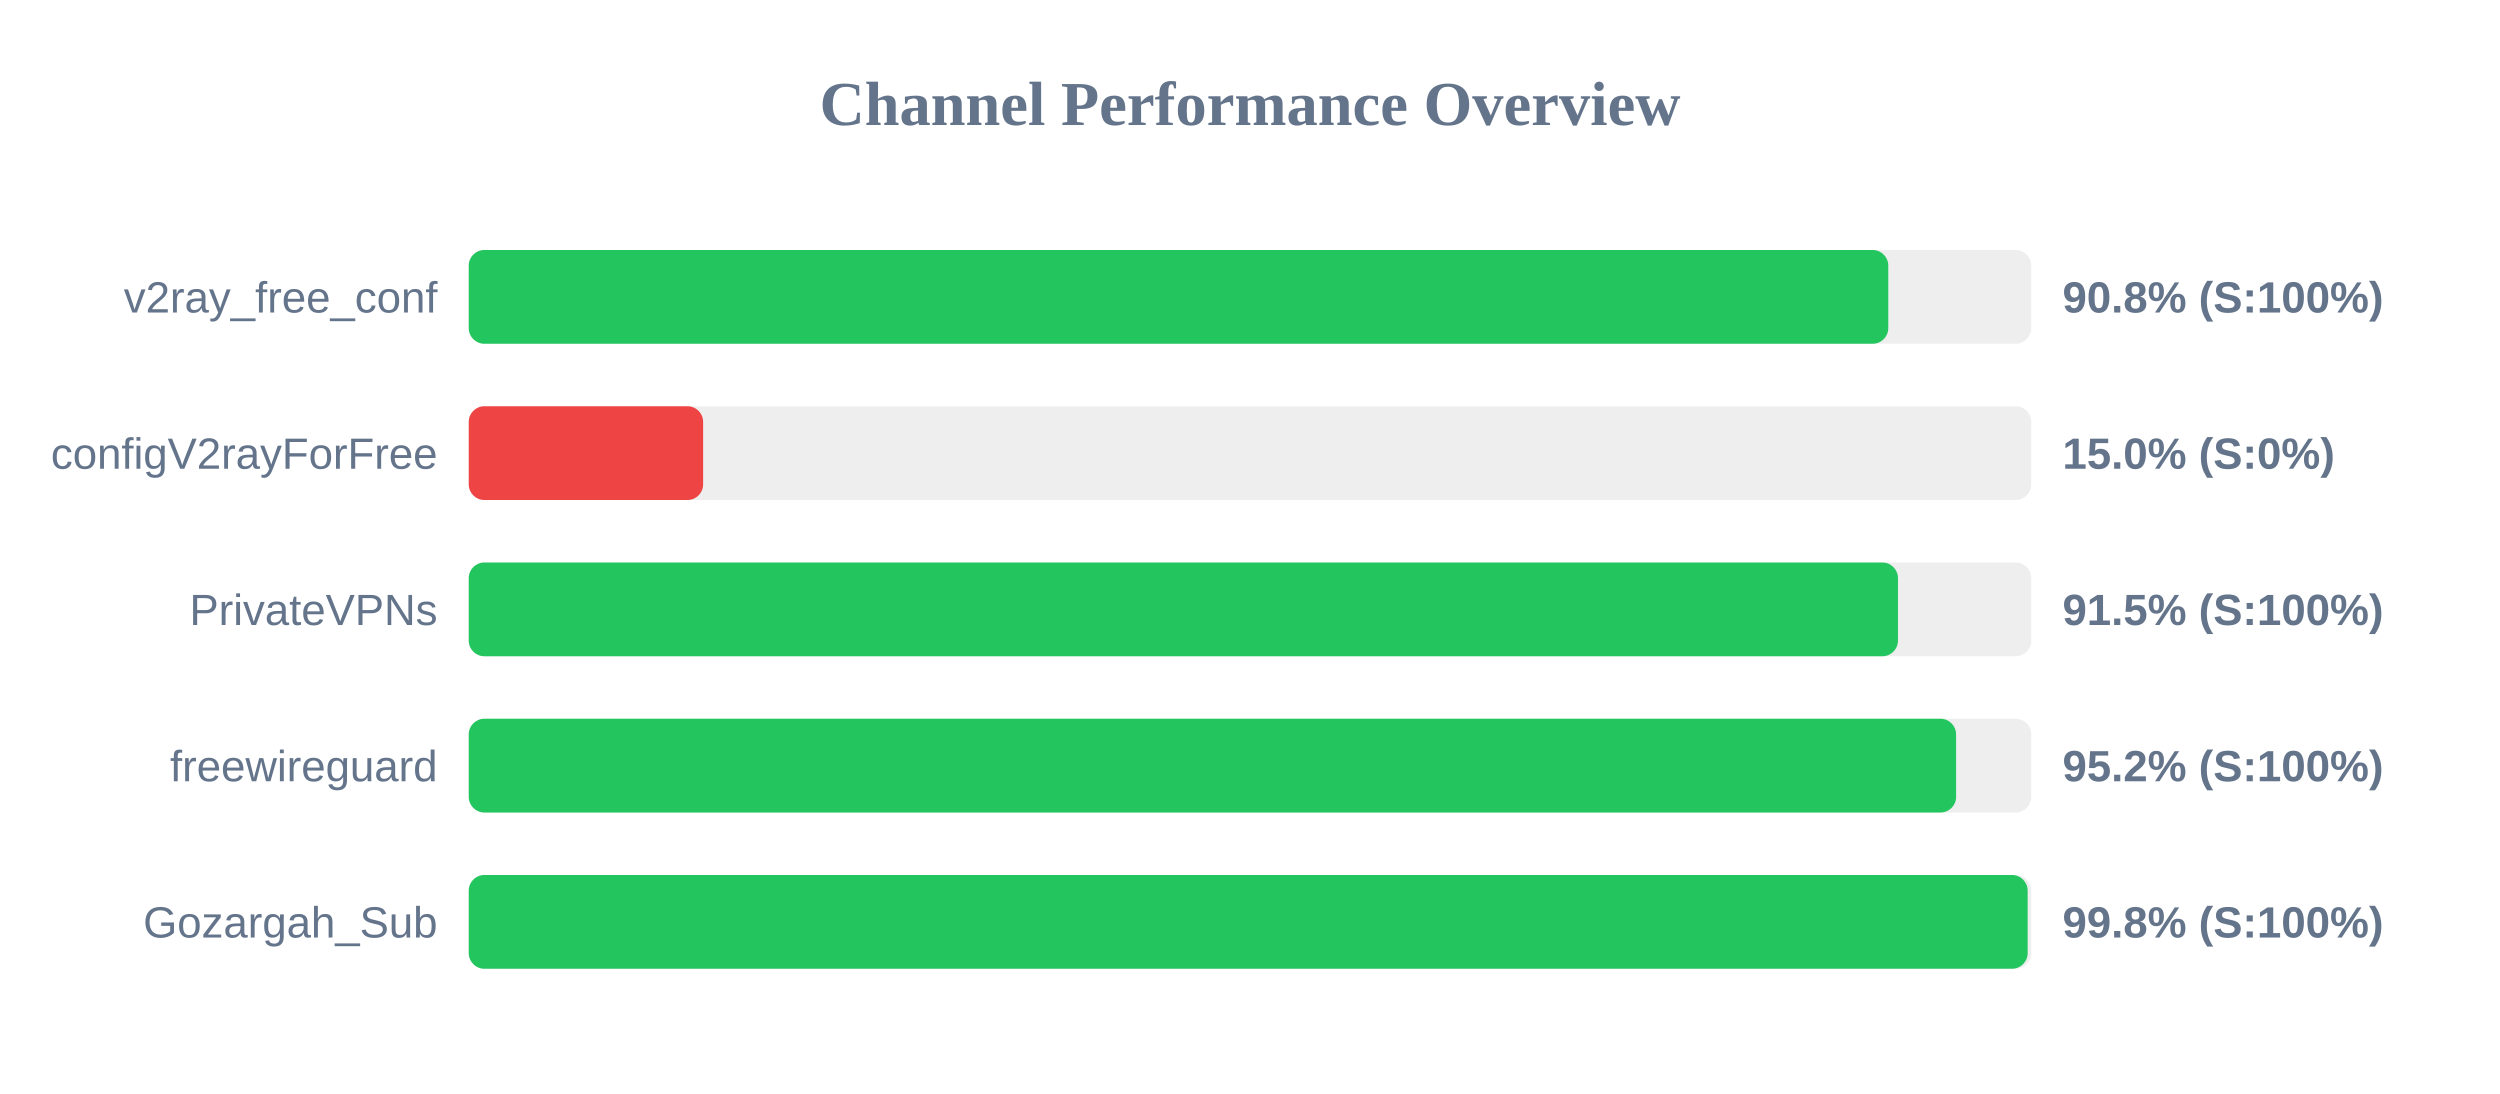
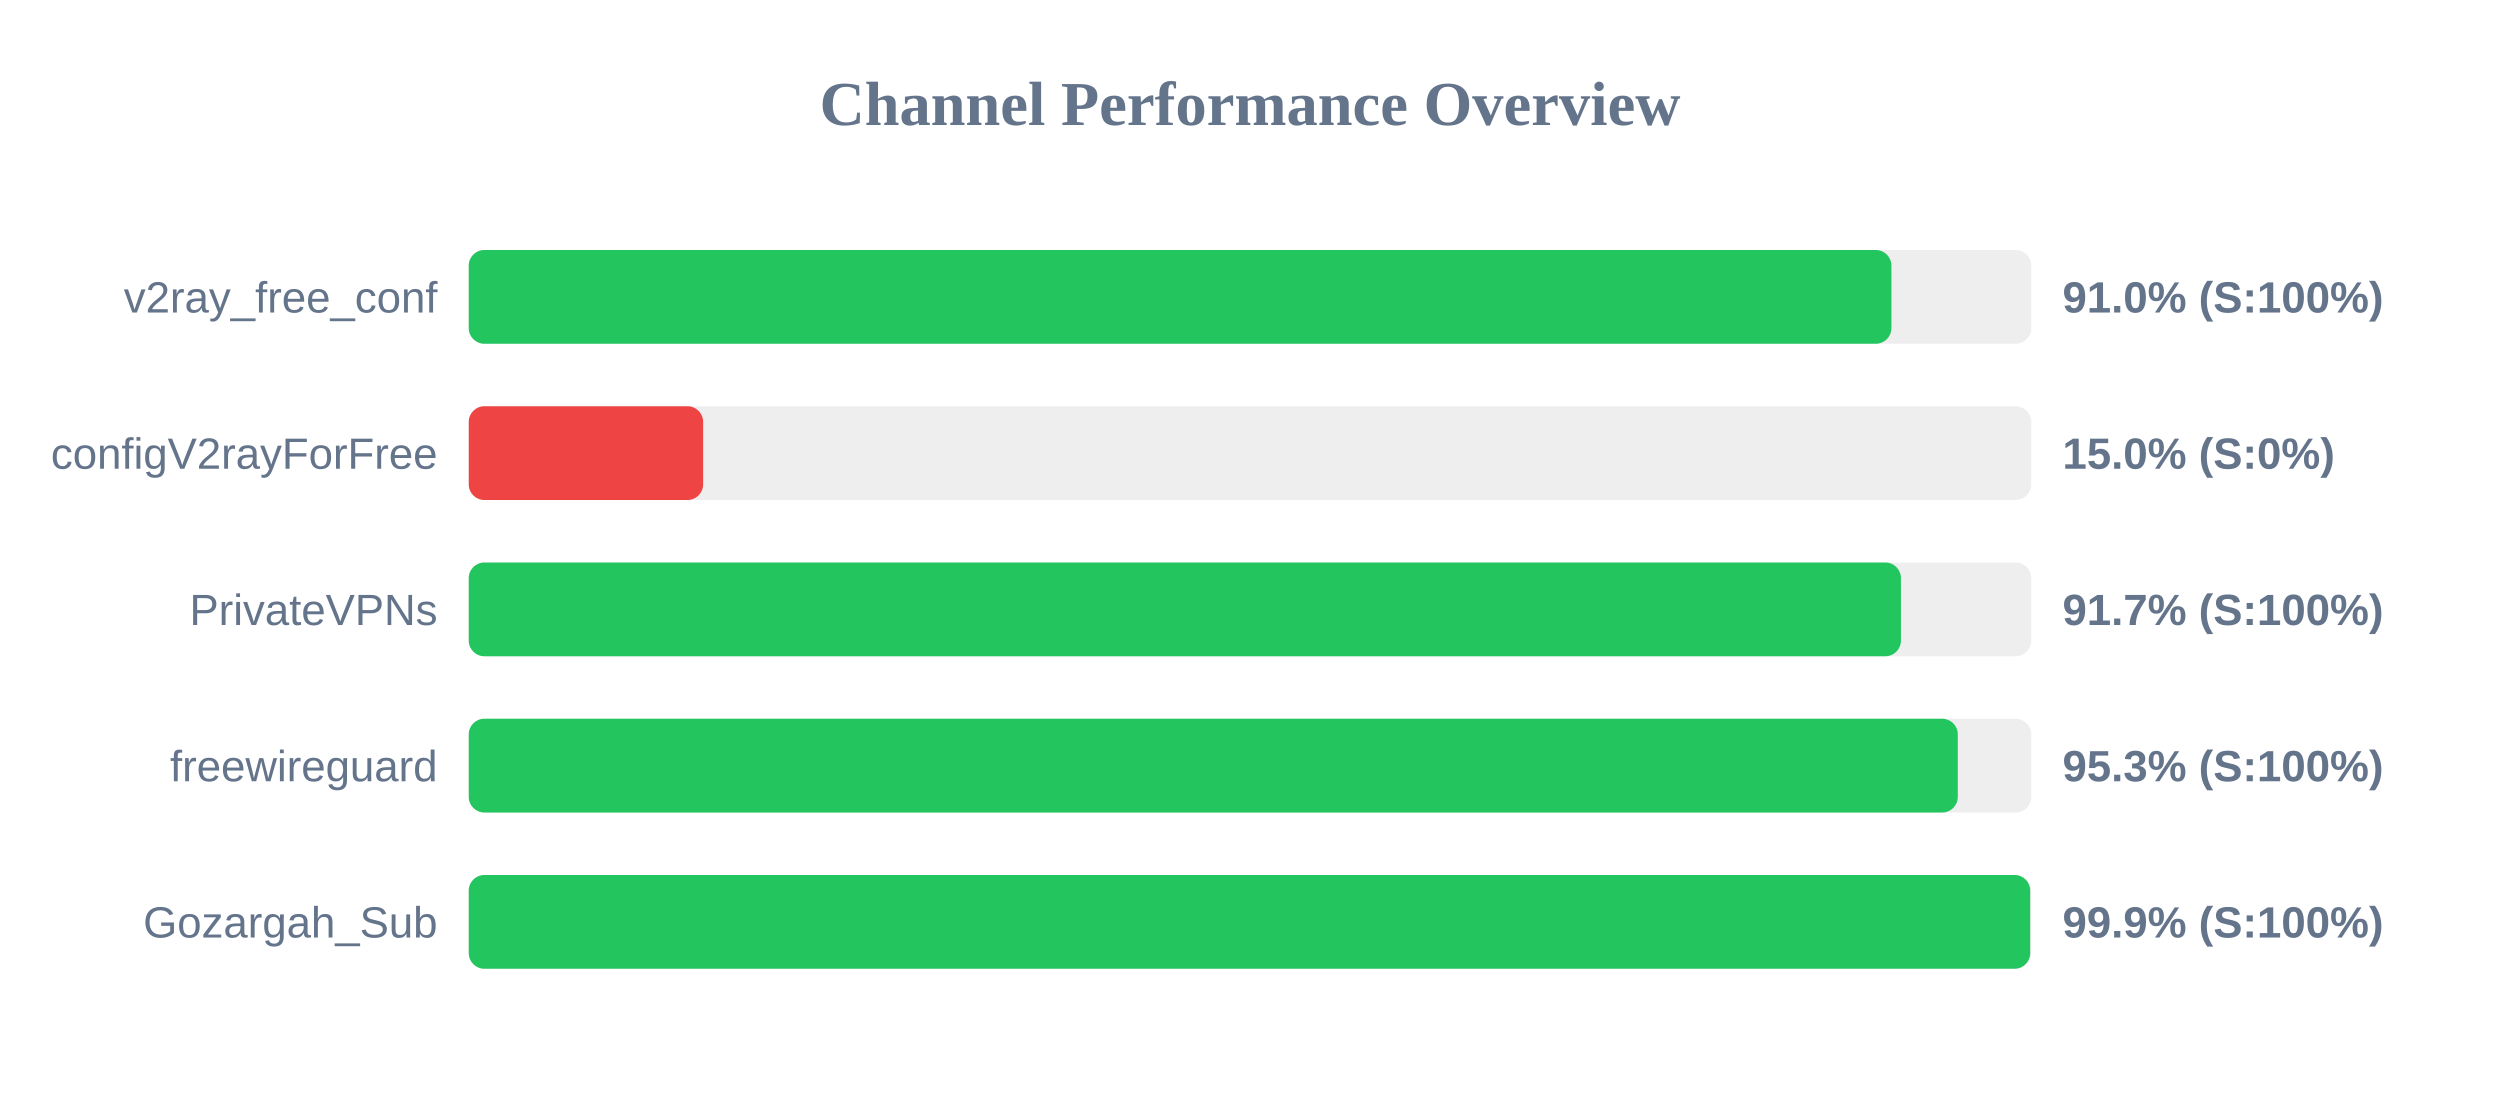
<svg xmlns="http://www.w3.org/2000/svg" width="800" height="350" version="1.1">
  <style>
        .row { font: 14px Arial; fill: #64748b; }
        .score { font: bold 14px Arial; fill: #64748b; }
    </style>
  <text x="400" y="40" text-anchor="middle" font-size="20px" font-weight="bold" fill="#64748b">Channel Performance Overview</text>
  <rect x="150" y="80" width="500" height="30" fill="#eee" rx="5" />
-   <rect x="150" y="80" width="454.25" height="30" fill="#22c55e" rx="5" />
+   <rect x="150" y="80" width="455.25" height="30" fill="#22c55e" rx="5" />
  <text x="140" y="100" text-anchor="end" class="row">v2ray_free_conf</text>
-   <text x="660" y="100" text-anchor="start" class="score">90.8% (S:100%)</text>
+   <text x="660" y="100" text-anchor="start" class="score">91.0% (S:100%)</text>
  <rect x="150" y="130" width="500" height="30" fill="#eee" rx="5" />
  <rect x="150" y="130" width="75.0" height="30" fill="#ef4444" rx="5" />
  <text x="140" y="150" text-anchor="end" class="row">configV2rayForFree</text>
  <text x="660" y="150" text-anchor="start" class="score">15.0% (S:0%)</text>
  <rect x="150" y="180" width="500" height="30" fill="#eee" rx="5" />
-   <rect x="150" y="180" width="457.35" height="30" fill="#22c55e" rx="5" />
+   <rect x="150" y="180" width="458.3" height="30" fill="#22c55e" rx="5" />
  <text x="140" y="200" text-anchor="end" class="row">PrivateVPNs</text>
-   <text x="660" y="200" text-anchor="start" class="score">91.5% (S:100%)</text>
+   <text x="660" y="200" text-anchor="start" class="score">91.7% (S:100%)</text>
  <rect x="150" y="230" width="500" height="30" fill="#eee" rx="5" />
-   <rect x="150" y="230" width="475.95" height="30" fill="#22c55e" rx="5" />
+   <rect x="150" y="230" width="476.5" height="30" fill="#22c55e" rx="5" />
  <text x="140" y="250" text-anchor="end" class="row">freewireguard</text>
-   <text x="660" y="250" text-anchor="start" class="score">95.2% (S:100%)</text>
+   <text x="660" y="250" text-anchor="start" class="score">95.3% (S:100%)</text>
  <rect x="150" y="280" width="500" height="30" fill="#eee" rx="5" />
-   <rect x="150" y="280" width="498.85" height="30" fill="#22c55e" rx="5" />
+   <rect x="150" y="280" width="499.65" height="30" fill="#22c55e" rx="5" />
  <text x="140" y="300" text-anchor="end" class="row">Gozargah_Sub</text>
-   <text x="660" y="300" text-anchor="start" class="score">99.8% (S:100%)</text>
+   <text x="660" y="300" text-anchor="start" class="score">99.9% (S:100%)</text>
</svg>
